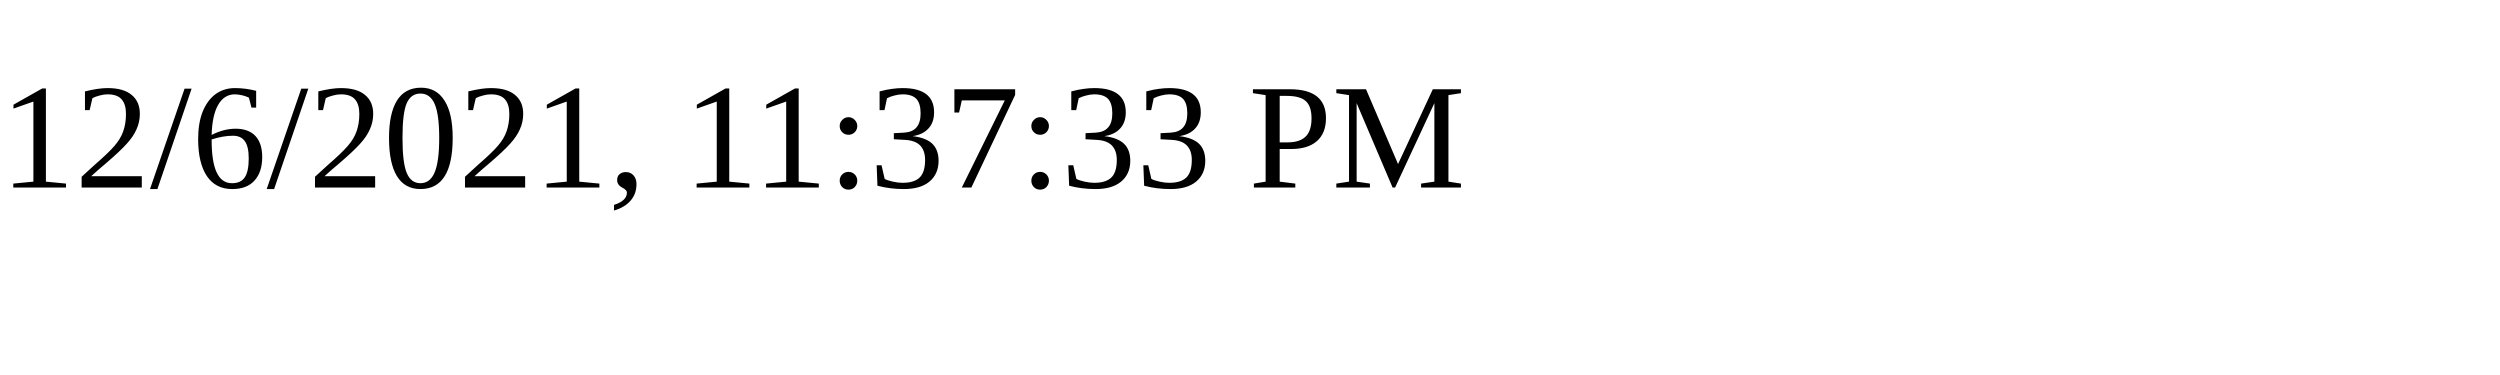
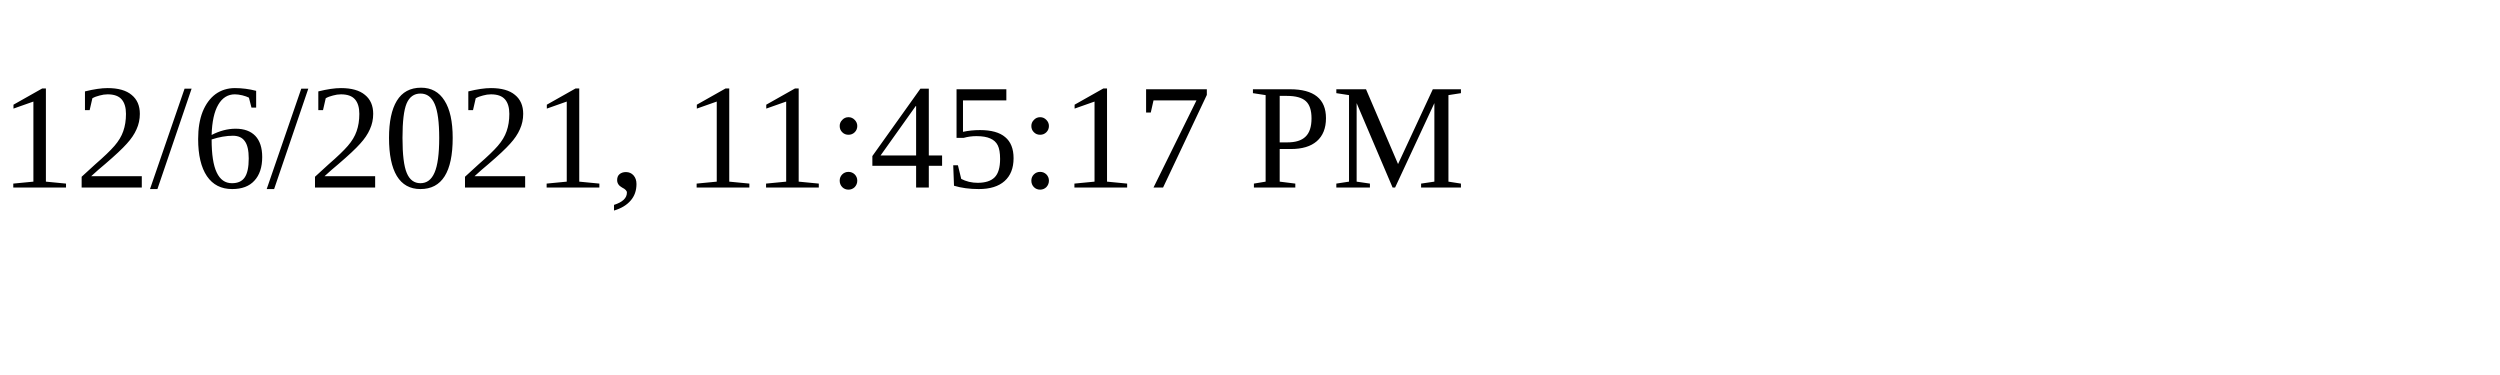
<svg xmlns="http://www.w3.org/2000/svg" height="30" width="200">
-   <text x="0" y="15">12/6/2021, 11:37:33 PM</text>
+   <text x="0" y="15">12/6/2021, 11:45:17 PM</text>
</svg>
